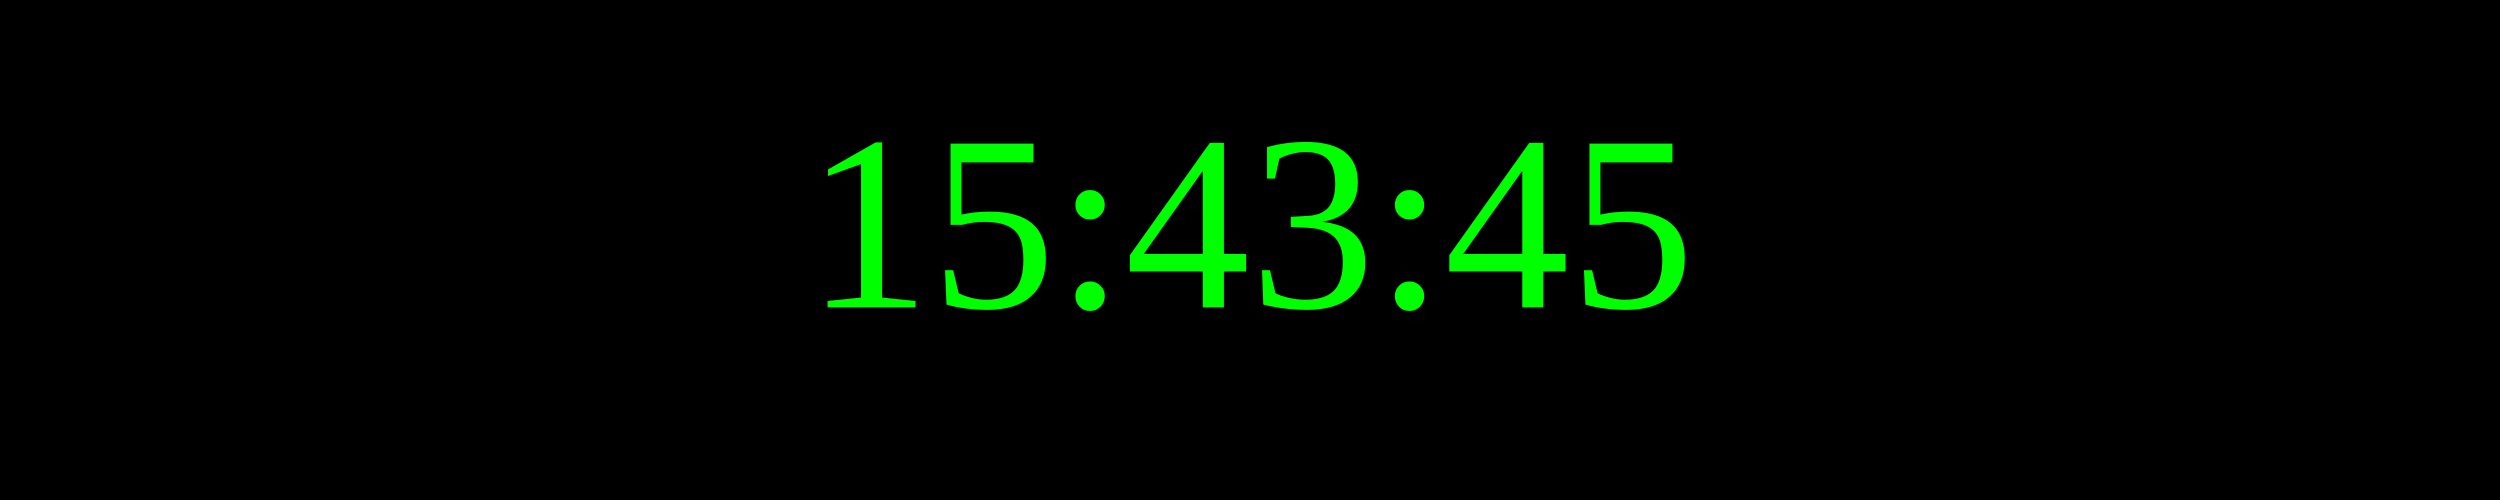
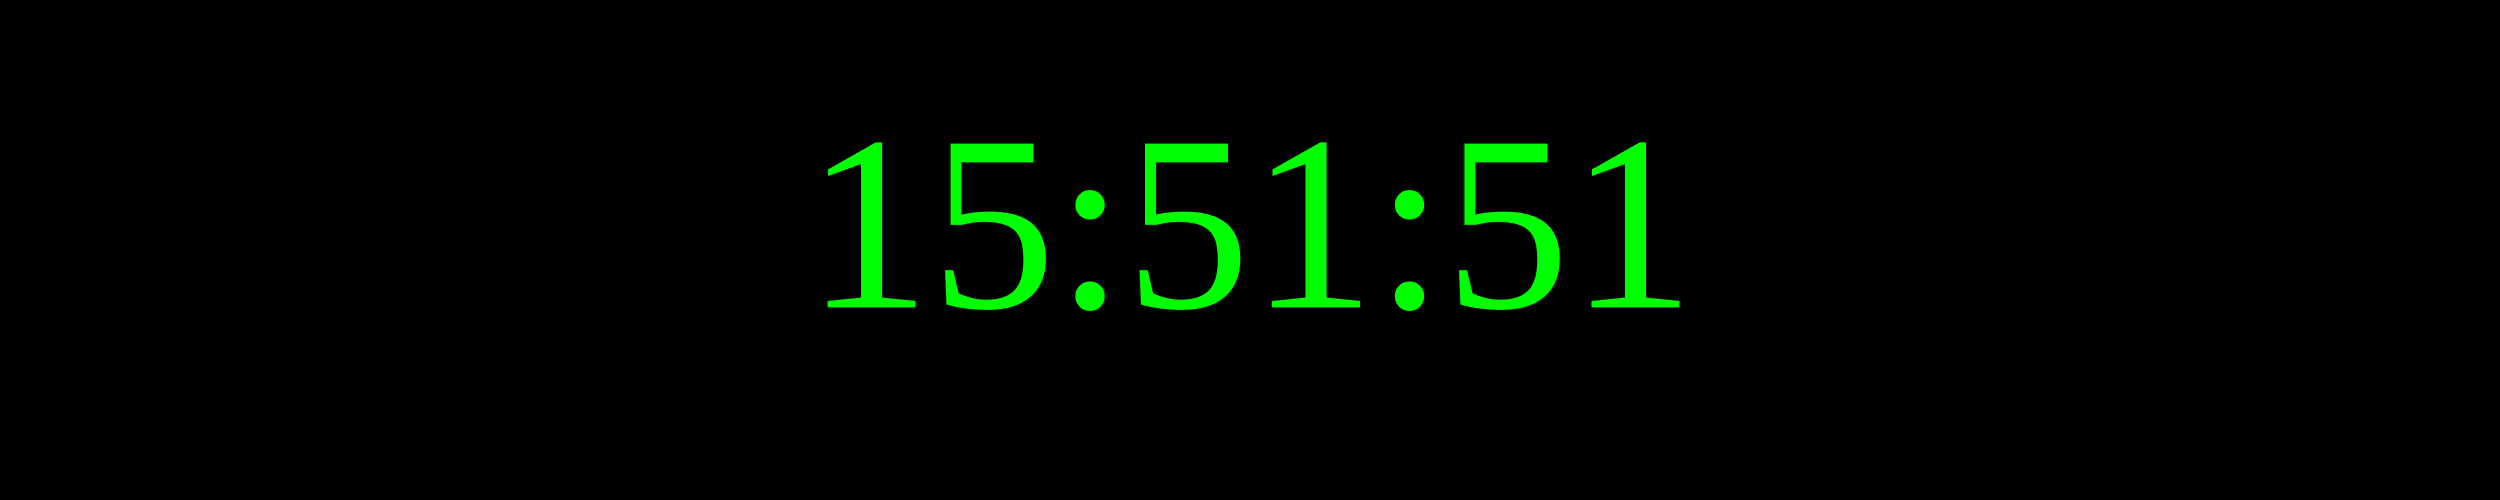
<svg xmlns="http://www.w3.org/2000/svg" width="250" height="50">
  <rect width="100%" height="100%" fill="black" />
  <text x="50%" y="50%" font-size="25" fill="lime" text-anchor="middle" dominant-baseline="middle">
- 15:43:45
+ 15:51:51
</text>
</svg>
